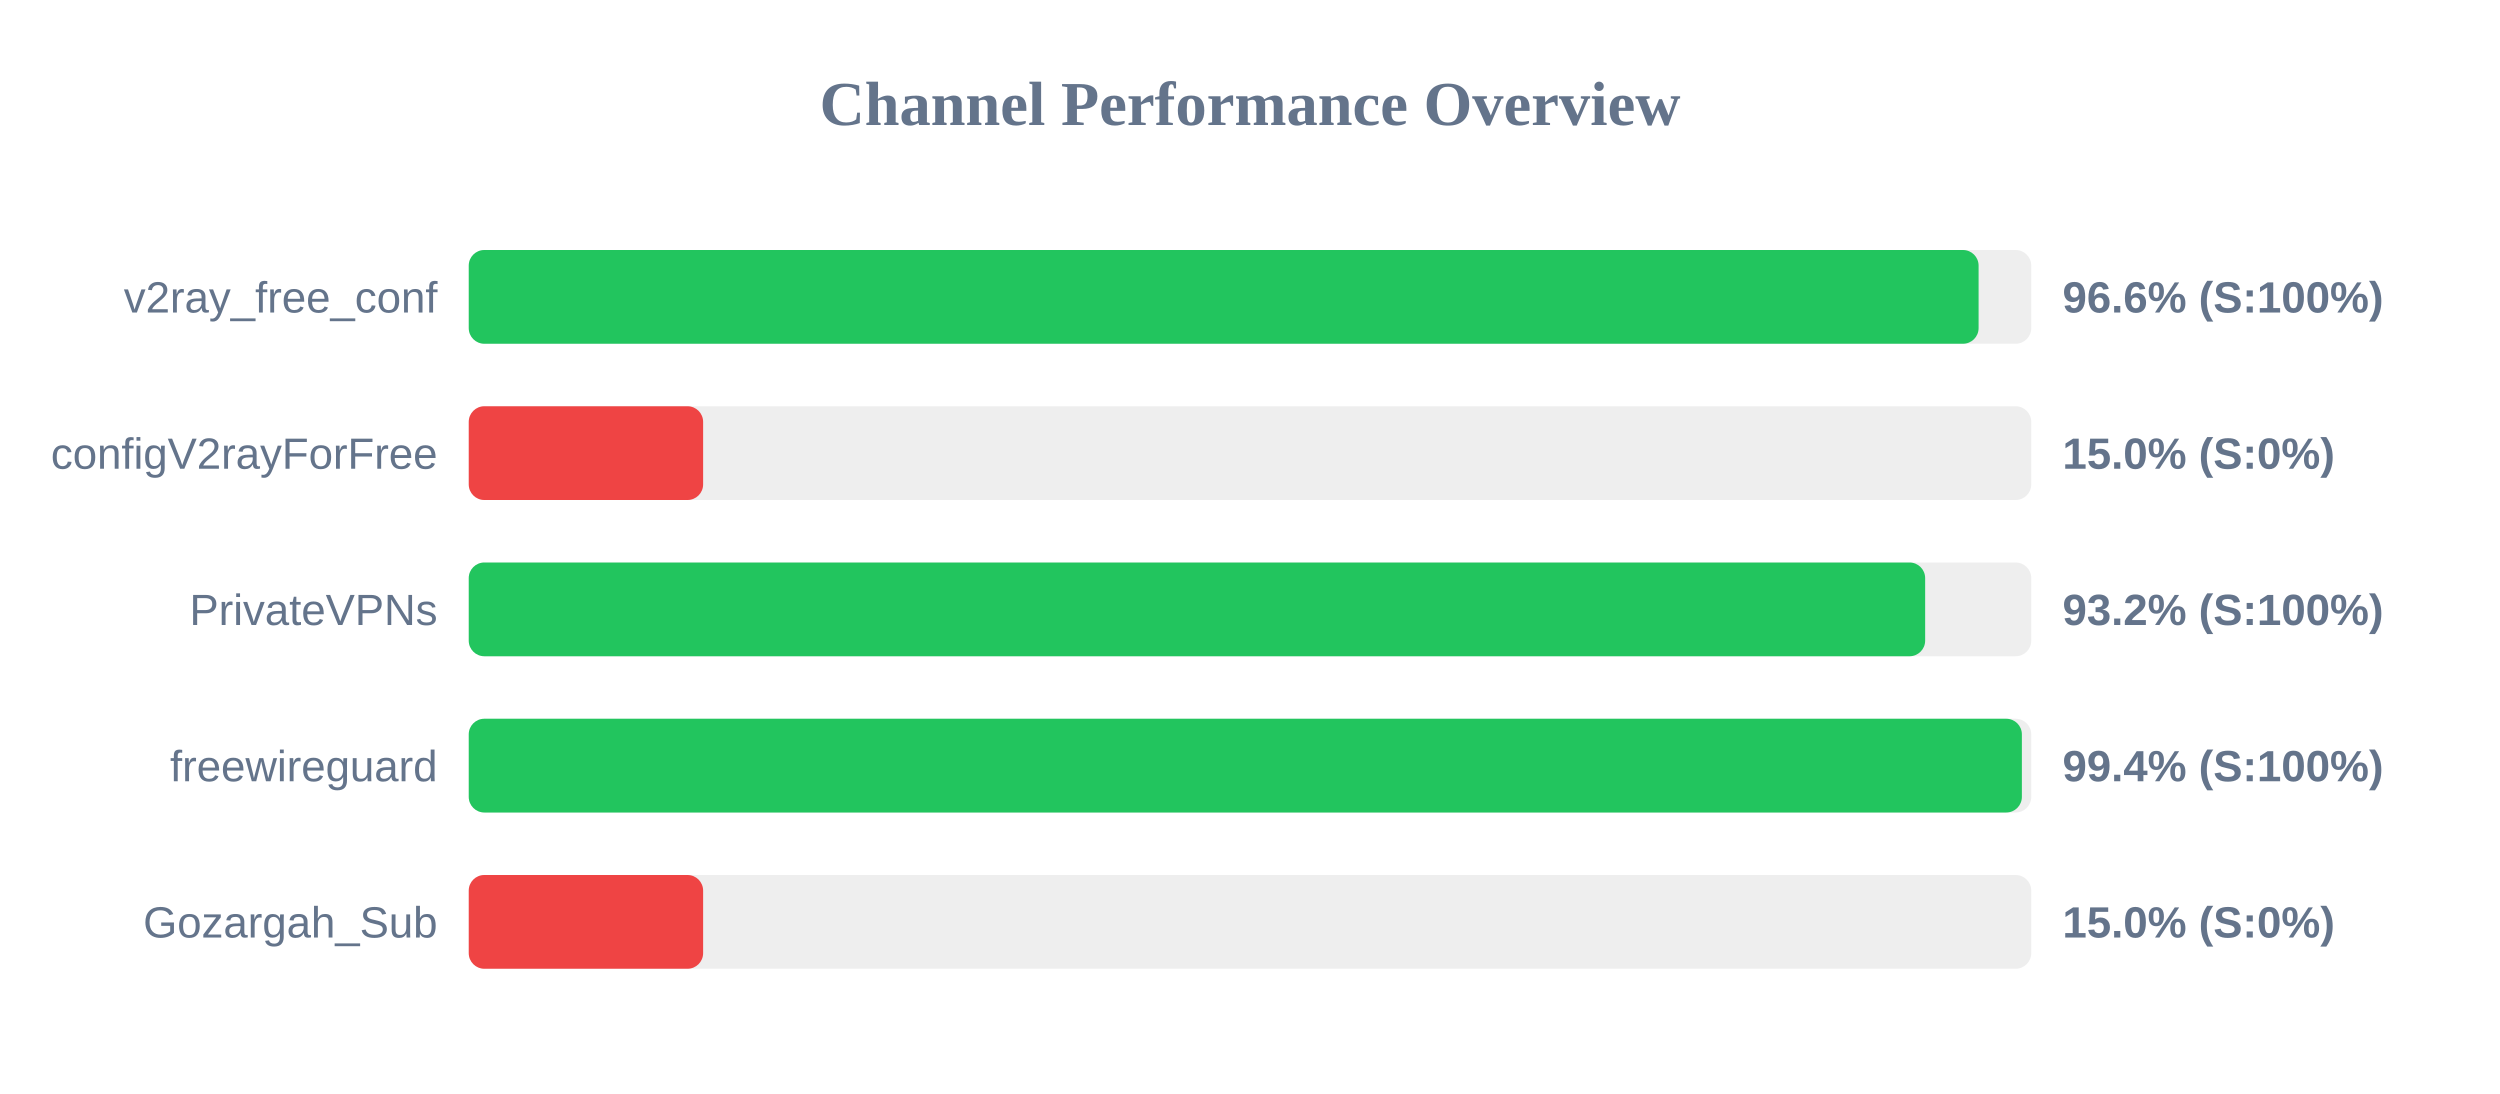
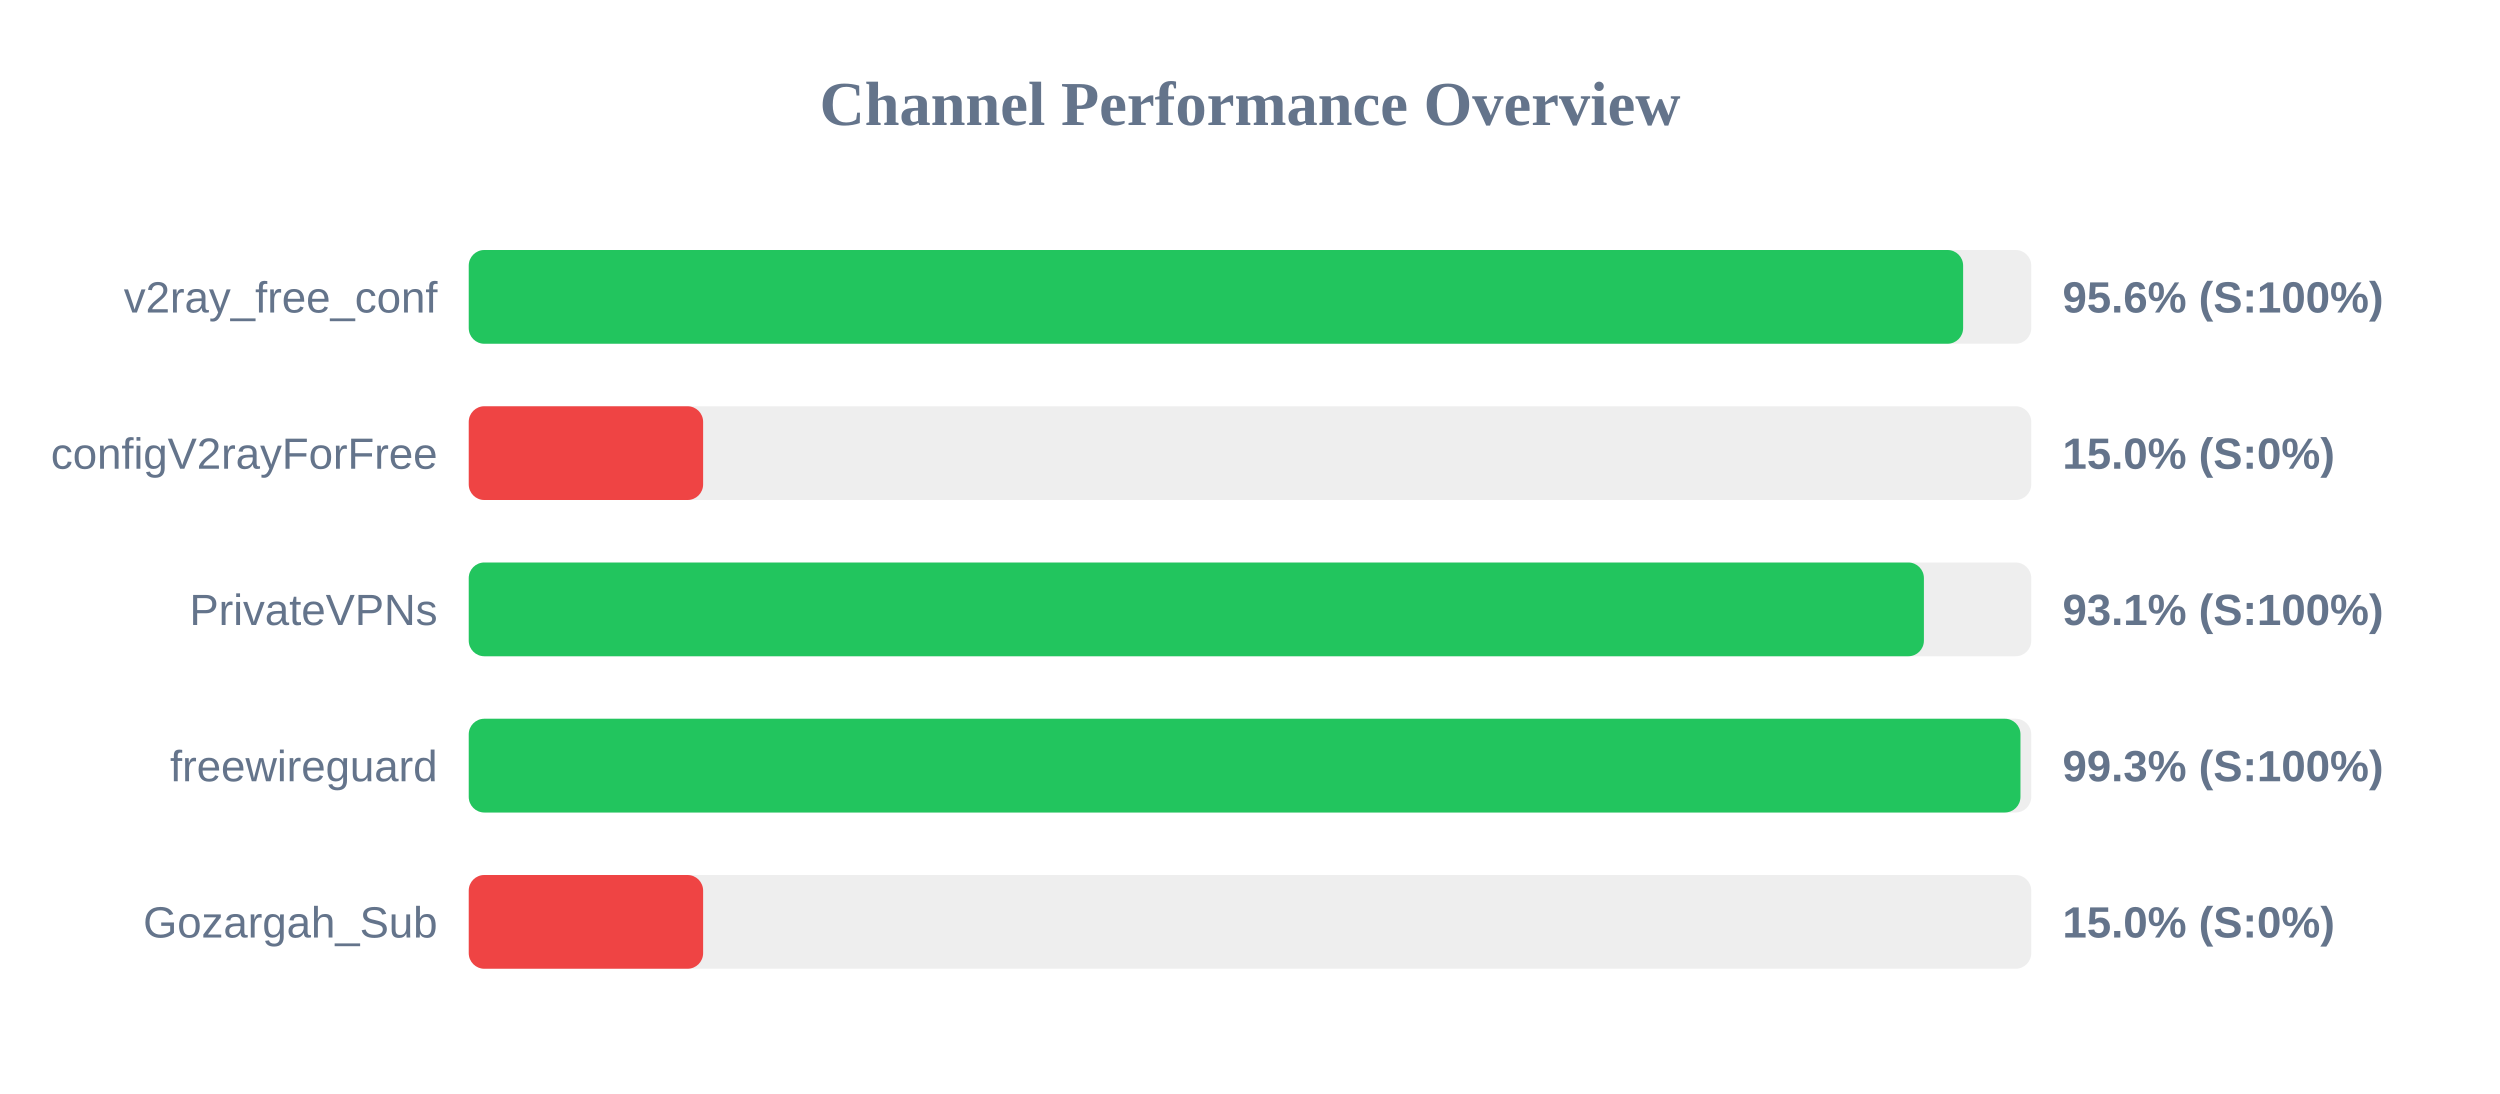
<svg xmlns="http://www.w3.org/2000/svg" width="800" height="350" version="1.1">
  <style>
        .row { font: 14px Arial; fill: #64748b; }
        .score { font: bold 14px Arial; fill: #64748b; }
    </style>
  <text x="400" y="40" text-anchor="middle" font-size="20px" font-weight="bold" fill="#64748b">Channel Performance Overview</text>
  <rect x="150" y="80" width="500" height="30" fill="#eee" rx="5" />
-   <rect x="150" y="80" width="483.15" height="30" fill="#22c55e" rx="5" />
+   <rect x="150" y="80" width="478.2" height="30" fill="#22c55e" rx="5" />
  <text x="140" y="100" text-anchor="end" class="row">v2ray_free_conf</text>
-   <text x="660" y="100" text-anchor="start" class="score">96.6% (S:100%)</text>
+   <text x="660" y="100" text-anchor="start" class="score">95.6% (S:100%)</text>
  <rect x="150" y="130" width="500" height="30" fill="#eee" rx="5" />
  <rect x="150" y="130" width="75.0" height="30" fill="#ef4444" rx="5" />
  <text x="140" y="150" text-anchor="end" class="row">configV2rayForFree</text>
  <text x="660" y="150" text-anchor="start" class="score">15.0% (S:0%)</text>
  <rect x="150" y="180" width="500" height="30" fill="#eee" rx="5" />
-   <rect x="150" y="180" width="466.05" height="30" fill="#22c55e" rx="5" />
+   <rect x="150" y="180" width="465.65" height="30" fill="#22c55e" rx="5" />
  <text x="140" y="200" text-anchor="end" class="row">PrivateVPNs</text>
-   <text x="660" y="200" text-anchor="start" class="score">93.2% (S:100%)</text>
+   <text x="660" y="200" text-anchor="start" class="score">93.1% (S:100%)</text>
  <rect x="150" y="230" width="500" height="30" fill="#eee" rx="5" />
-   <rect x="150" y="230" width="497.0" height="30" fill="#22c55e" rx="5" />
+   <rect x="150" y="230" width="496.55" height="30" fill="#22c55e" rx="5" />
  <text x="140" y="250" text-anchor="end" class="row">freewireguard</text>
-   <text x="660" y="250" text-anchor="start" class="score">99.4% (S:100%)</text>
+   <text x="660" y="250" text-anchor="start" class="score">99.3% (S:100%)</text>
  <rect x="150" y="280" width="500" height="30" fill="#eee" rx="5" />
  <rect x="150" y="280" width="75.0" height="30" fill="#ef4444" rx="5" />
  <text x="140" y="300" text-anchor="end" class="row">Gozargah_Sub</text>
  <text x="660" y="300" text-anchor="start" class="score">15.0% (S:0%)</text>
</svg>
